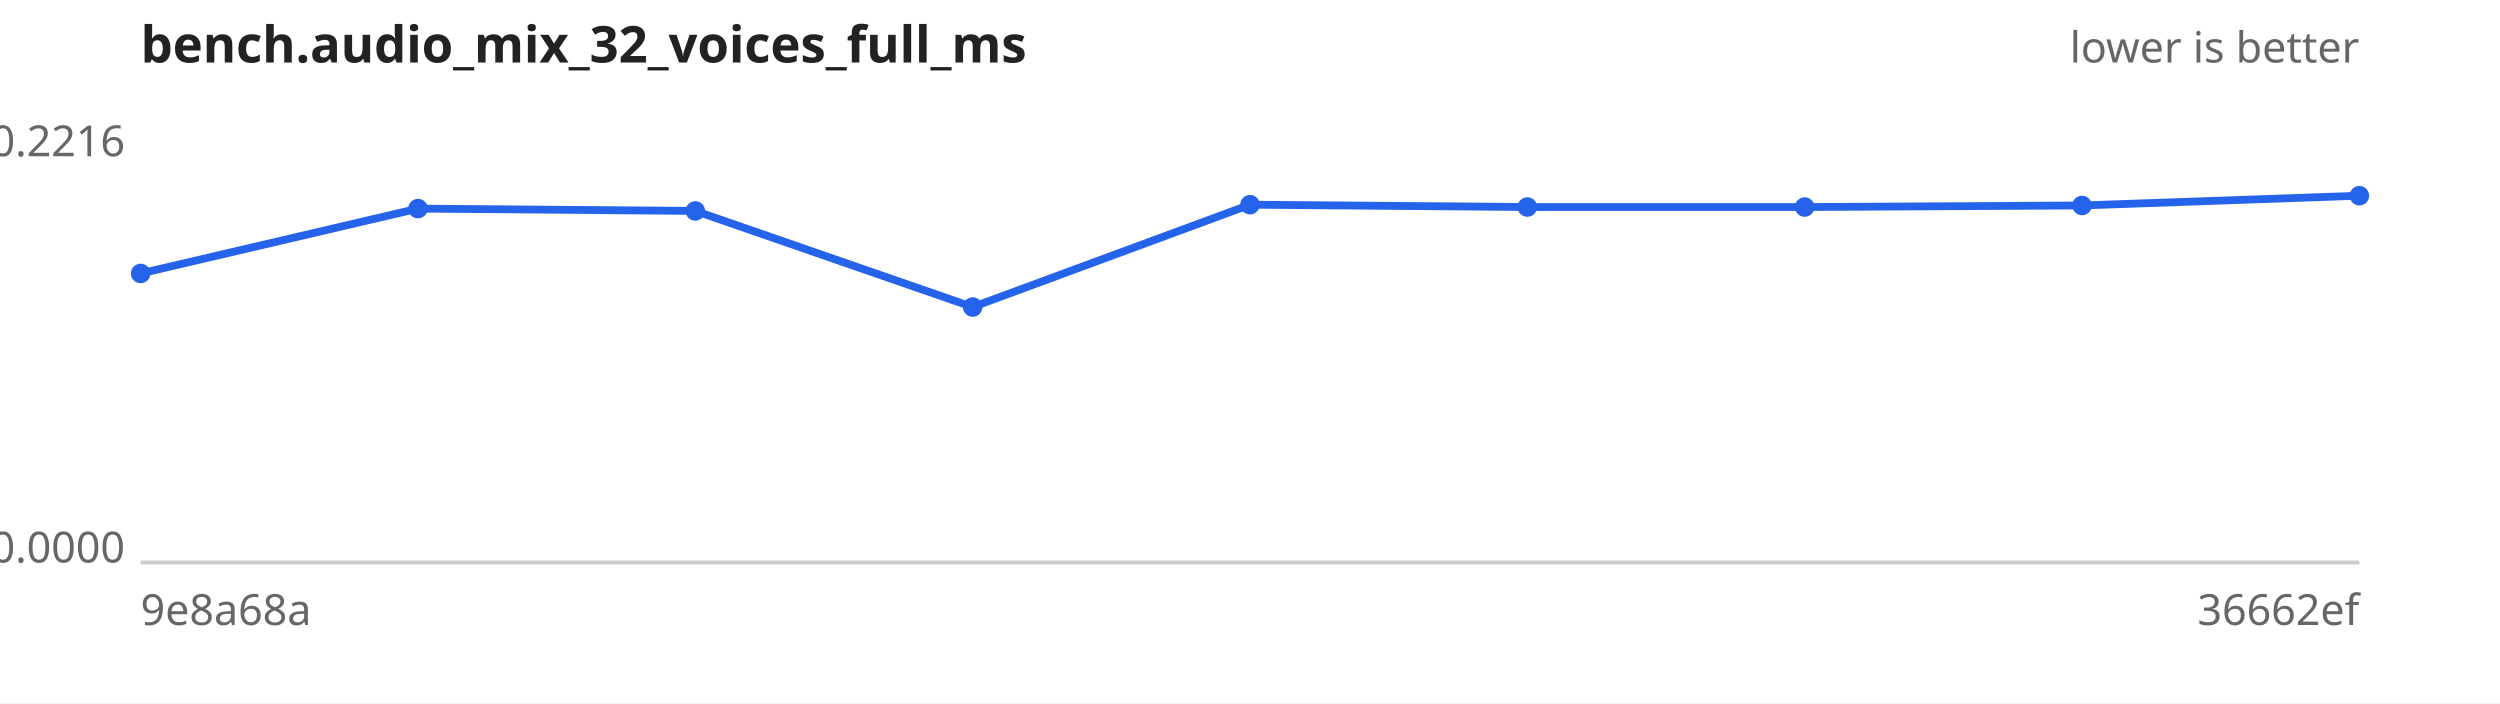
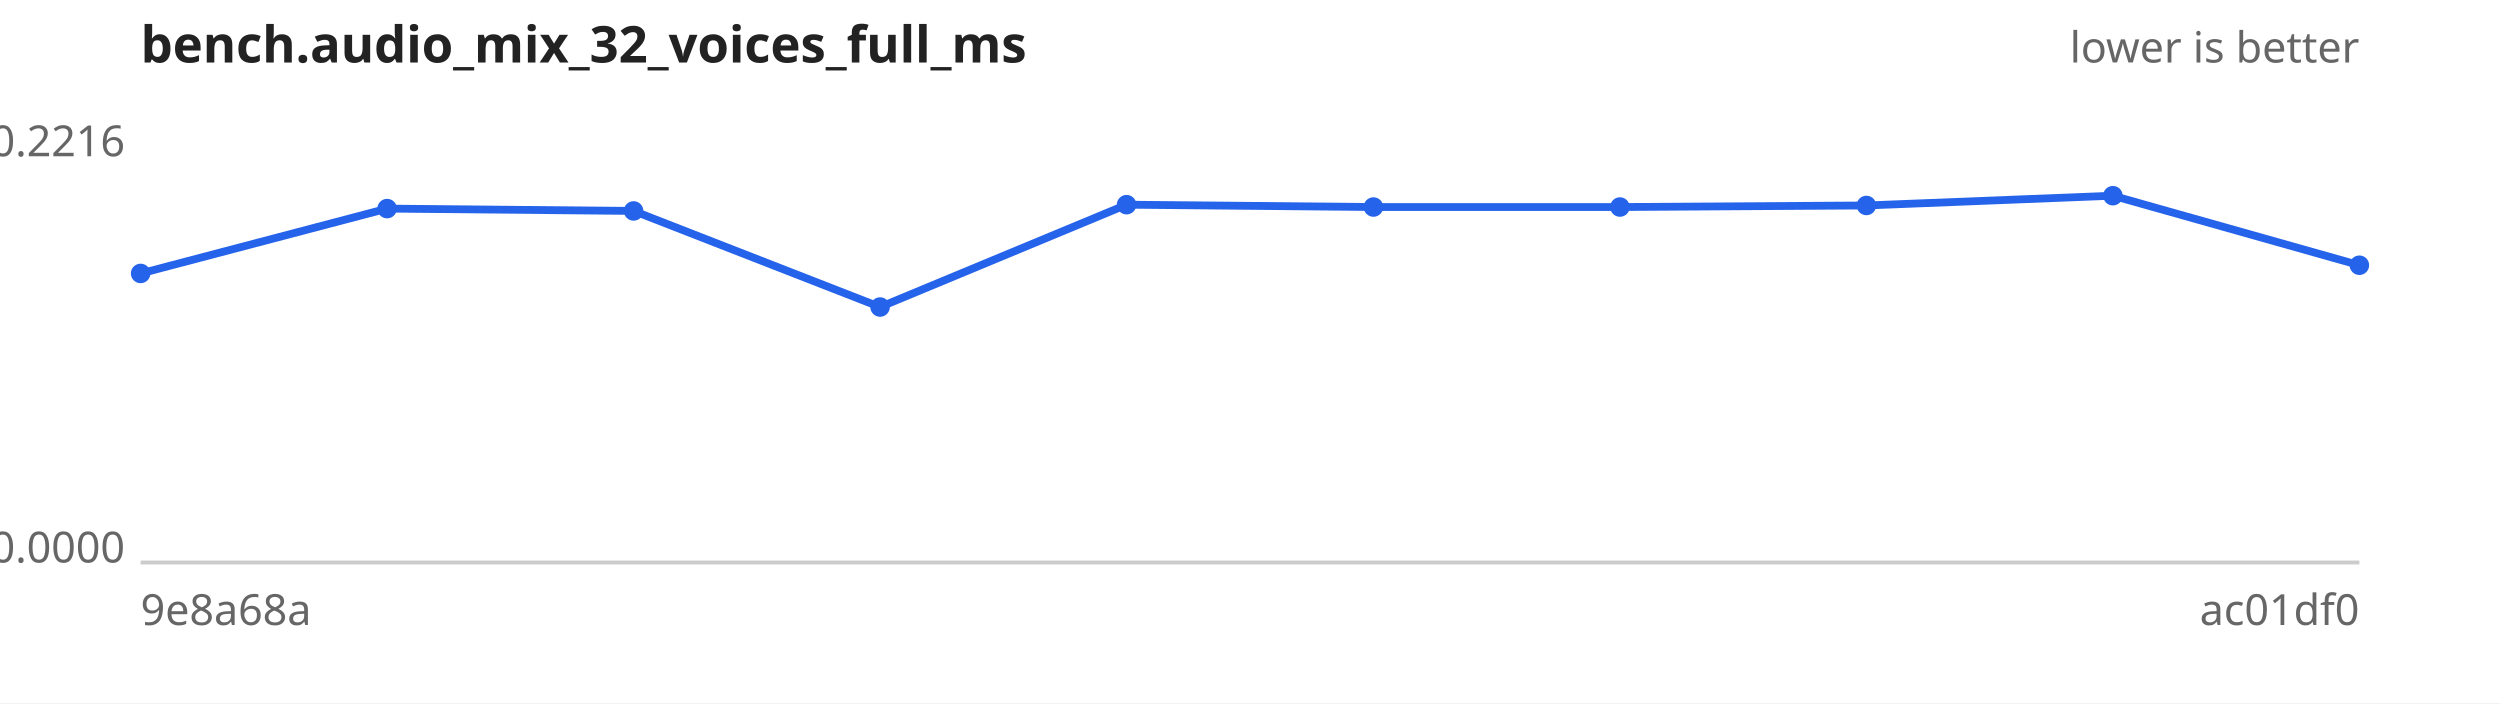
<svg xmlns="http://www.w3.org/2000/svg" width="640" height="180" viewBox="0 0 640 180" font-family="sans-serif" font-size="11">
  <rect width="640" height="180" fill="#ffffff" />
  <text x="36" y="16" font-size="13" font-weight="bold" fill="#222">bench.audio_mix_32_voices_full_ms</text>
  <text x="604" y="16" text-anchor="end" fill="#666">lower is better</text>
  <line x1="36" y1="144" x2="604" y2="144" stroke="#ccc" />
  <text x="32" y="40.0" text-anchor="end" fill="#666">0.2216</text>
  <text x="32" y="144.0" text-anchor="end" fill="#666">0.0000</text>
  <text x="36" y="160" fill="#666">9e8a68a</text>
-   <text x="604" y="160" text-anchor="end" fill="#666">36662ef</text>
-   <path d="M36.0,70.0 L107.0,53.4 L178.0,54.0 L249.0,78.6 L320.0,52.4 L391.0,53.0 L462.0,53.0 L533.0,52.6 L604.0,50.1" fill="none" stroke="#2563eb" stroke-width="2" />
+   <text x="604" y="160" text-anchor="end" fill="#666">ac01df0</text>
+   <path d="M36.0,70.0 L99.1,53.4 L162.2,54.0 L225.3,78.6 L288.4,52.4 L351.6,53.0 L414.7,53.0 L477.8,52.6 L540.9,50.1 L604.0,67.9" fill="none" stroke="#2563eb" stroke-width="2" />
  <g fill="#2563eb">
    <circle cx="36.0" cy="70.0" r="2.5" />
-     <circle cx="107.0" cy="53.4" r="2.5" />
-     <circle cx="178.0" cy="54.0" r="2.5" />
-     <circle cx="249.0" cy="78.6" r="2.5" />
-     <circle cx="320.0" cy="52.4" r="2.5" />
-     <circle cx="391.0" cy="53.0" r="2.5" />
-     <circle cx="462.0" cy="53.0" r="2.5" />
-     <circle cx="533.0" cy="52.6" r="2.5" />
-     <circle cx="604.0" cy="50.1" r="2.5" />
+     <circle cx="99.1" cy="53.4" r="2.5" />
+     <circle cx="162.2" cy="54.0" r="2.5" />
+     <circle cx="225.3" cy="78.6" r="2.5" />
+     <circle cx="288.4" cy="52.4" r="2.5" />
+     <circle cx="351.6" cy="53.0" r="2.5" />
+     <circle cx="414.7" cy="53.0" r="2.5" />
+     <circle cx="477.8" cy="52.6" r="2.5" />
+     <circle cx="540.9" cy="50.1" r="2.5" />
+     <circle cx="604.0" cy="67.9" r="2.5" />
  </g>
</svg>
